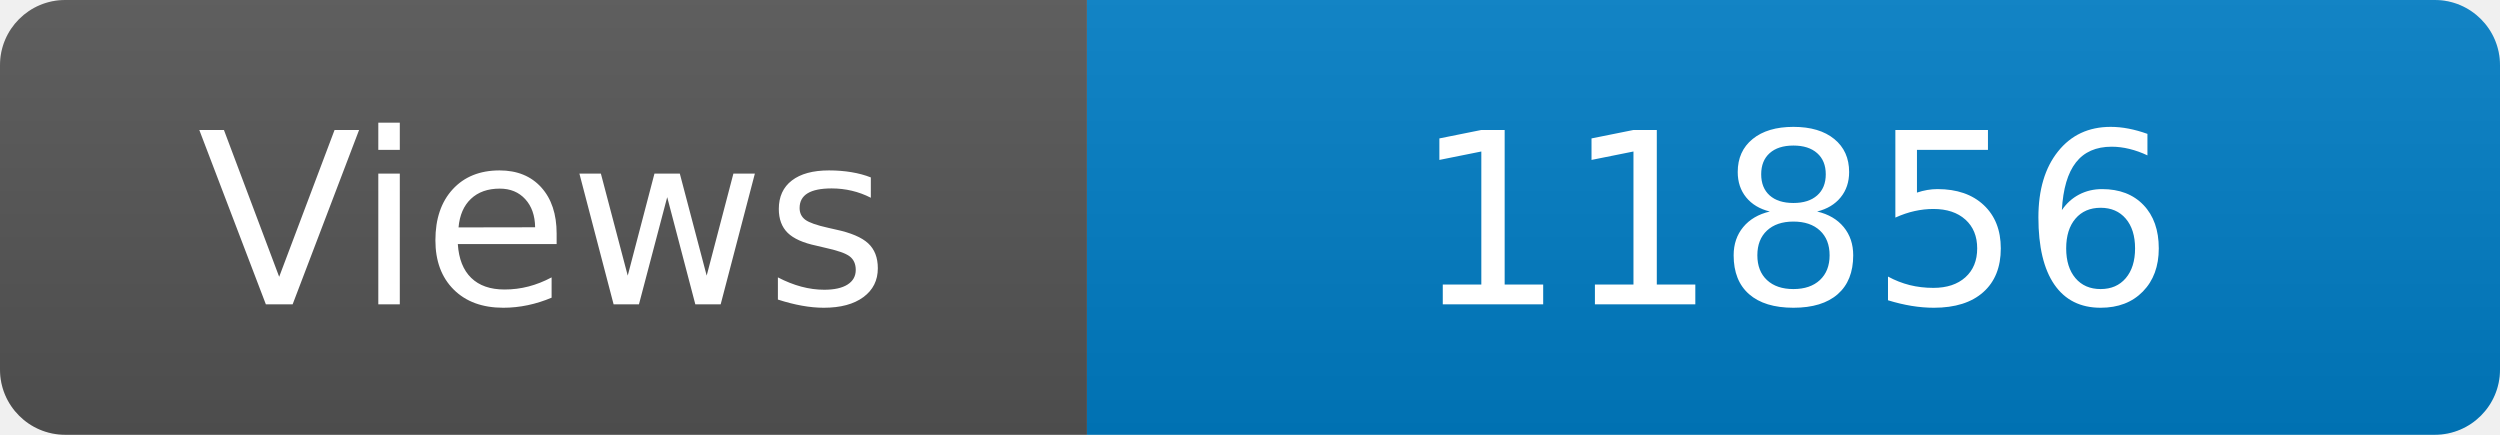
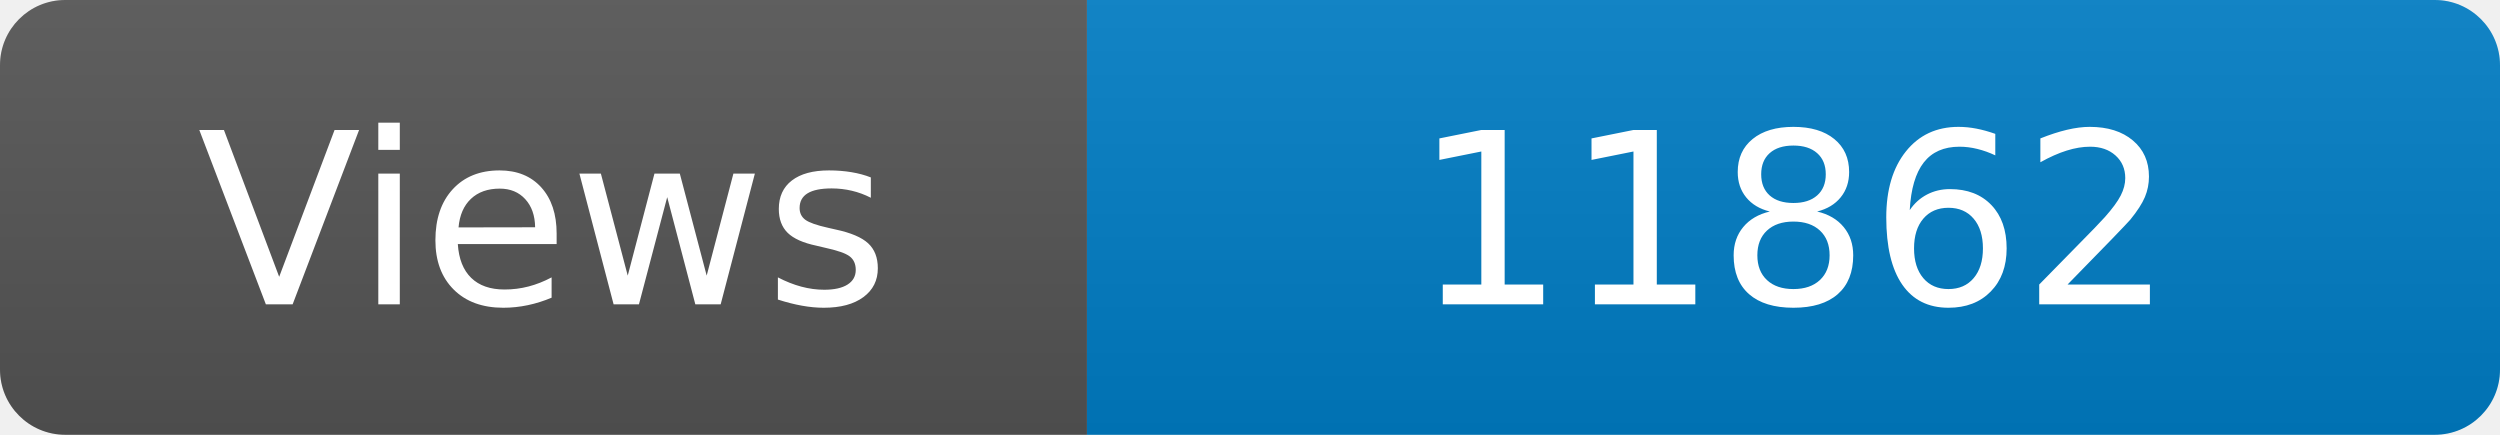
<svg xmlns="http://www.w3.org/2000/svg" width="115" height="20" role="img" aria-label="Maintained?: yes">
  <linearGradient id="s" x2="0" y2="100%">
    <stop offset="0" stop-color="#bbb" stop-opacity=".1" />
    <stop offset="1" stop-opacity=".1" />
  </linearGradient>
  <clipPath id="r">
    <rect width="115" height="20" rx="3" fill="#fff" />
  </clipPath>
  <g clip-path="url(#r)">
    <rect width="50" height="20" fill="#555" />
    <rect x="50" width="160" height="20" fill="#007ec6" />
    <rect width="115" height="20" fill="url(#s)" />
  </g>
  <g fill="#fff" text-anchor="middle" font-family="Verdana,Geneva,DejaVu Sans,sans-serif" font-size="110">
    <text x="250" y="140" transform="scale(.1)" fill="#fff">Views</text>
-     <text x="825" y="140" transform="scale(.1)" fill="#fff">11856</text>
+     <text x="825" y="140" transform="scale(.1)" fill="#fff">11862</text>
  </g>
</svg>
